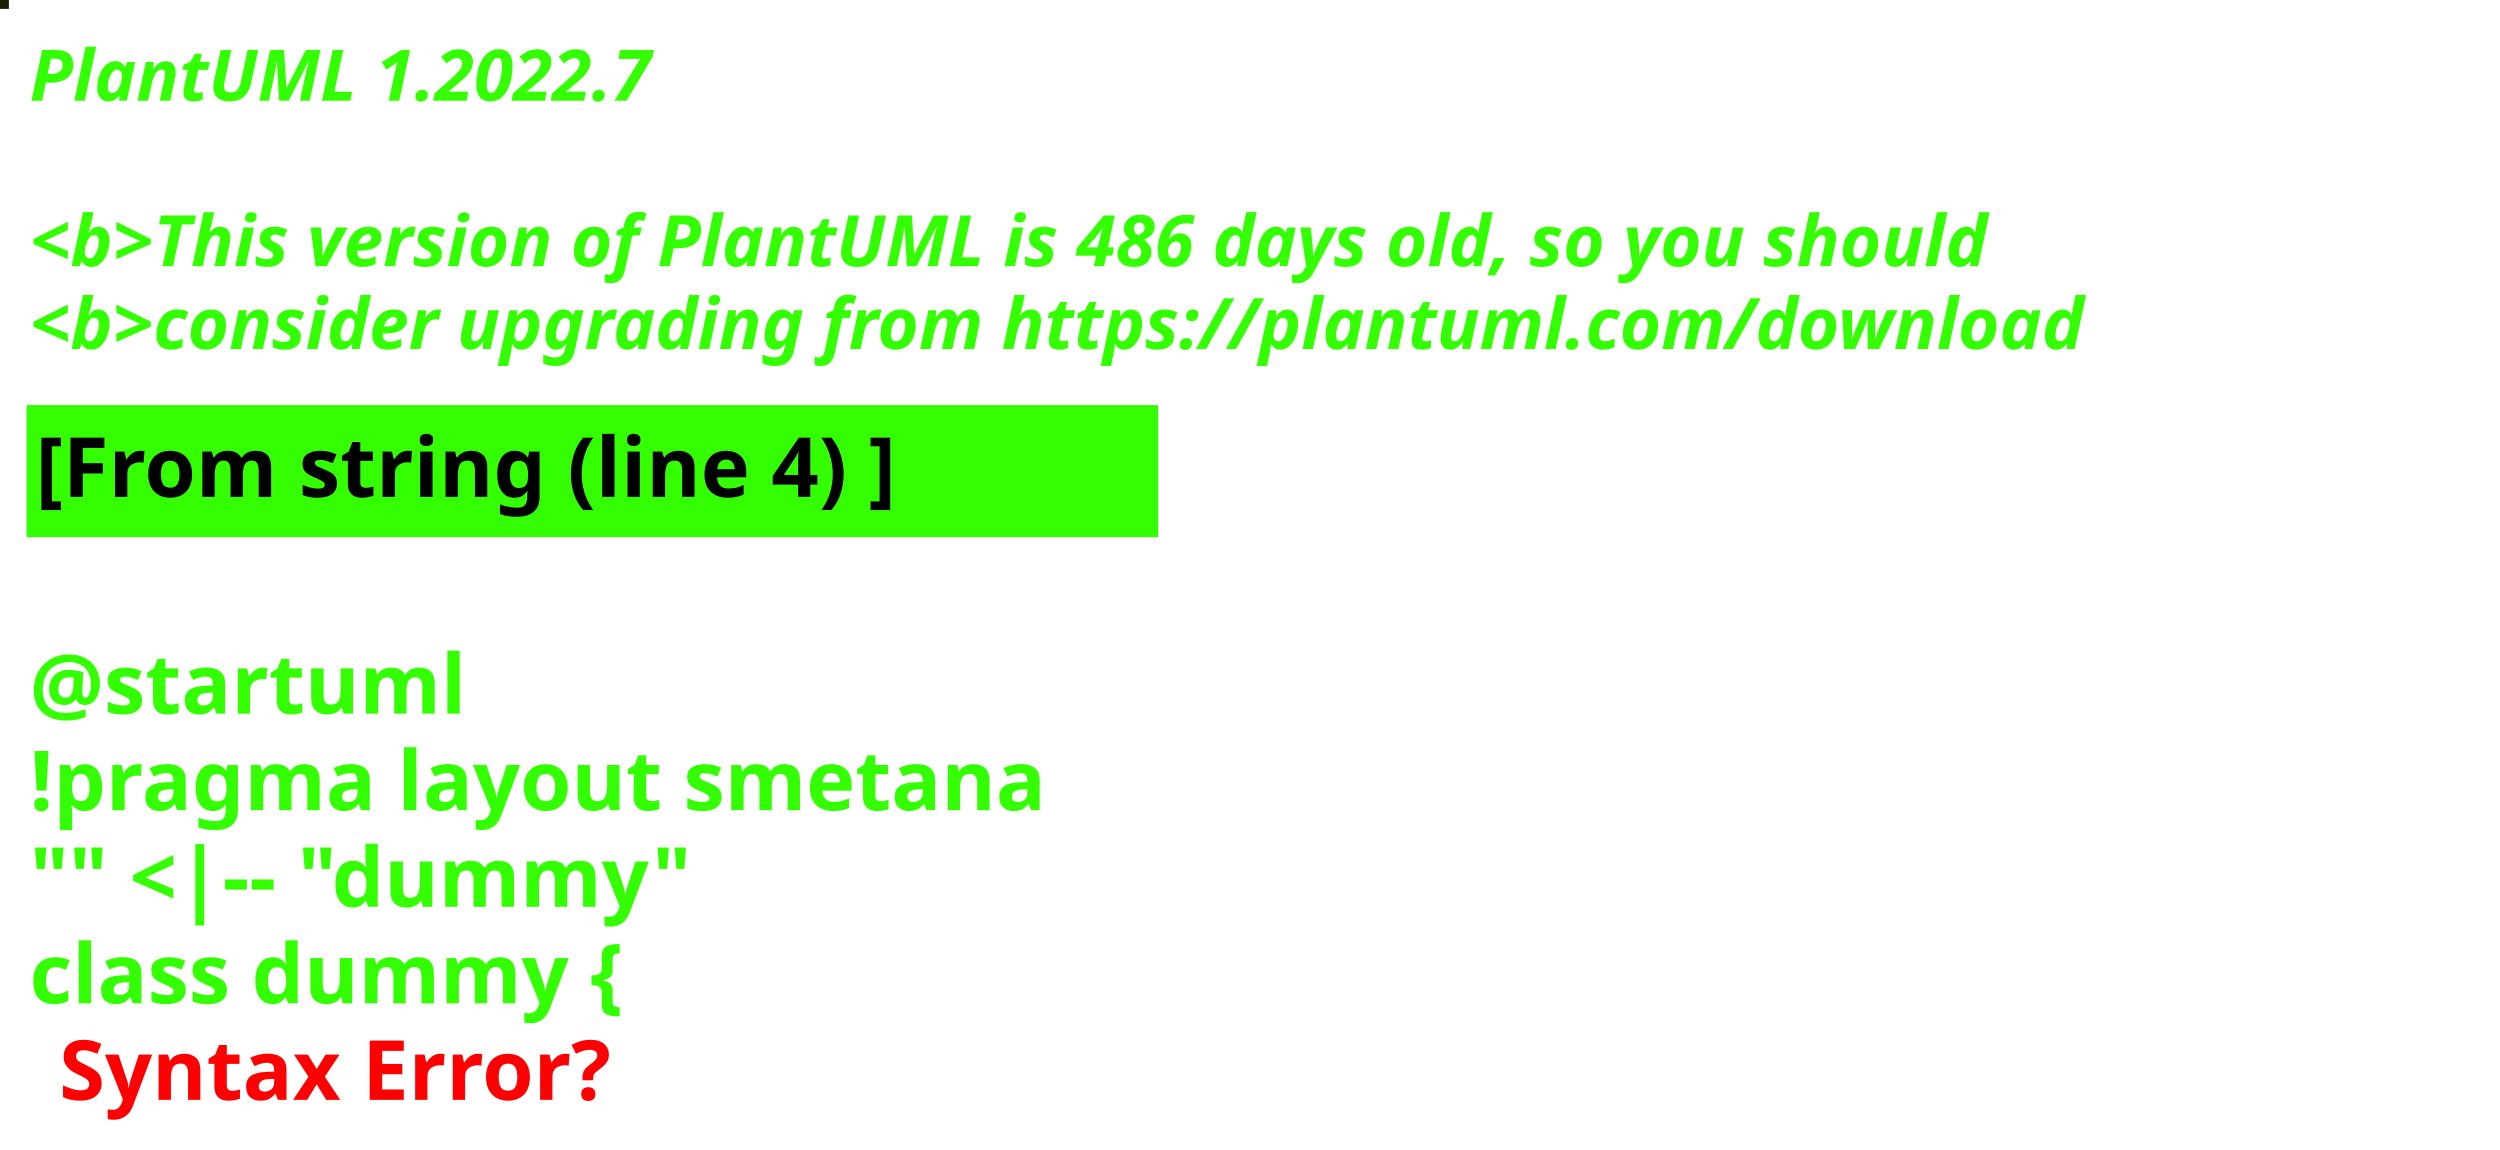
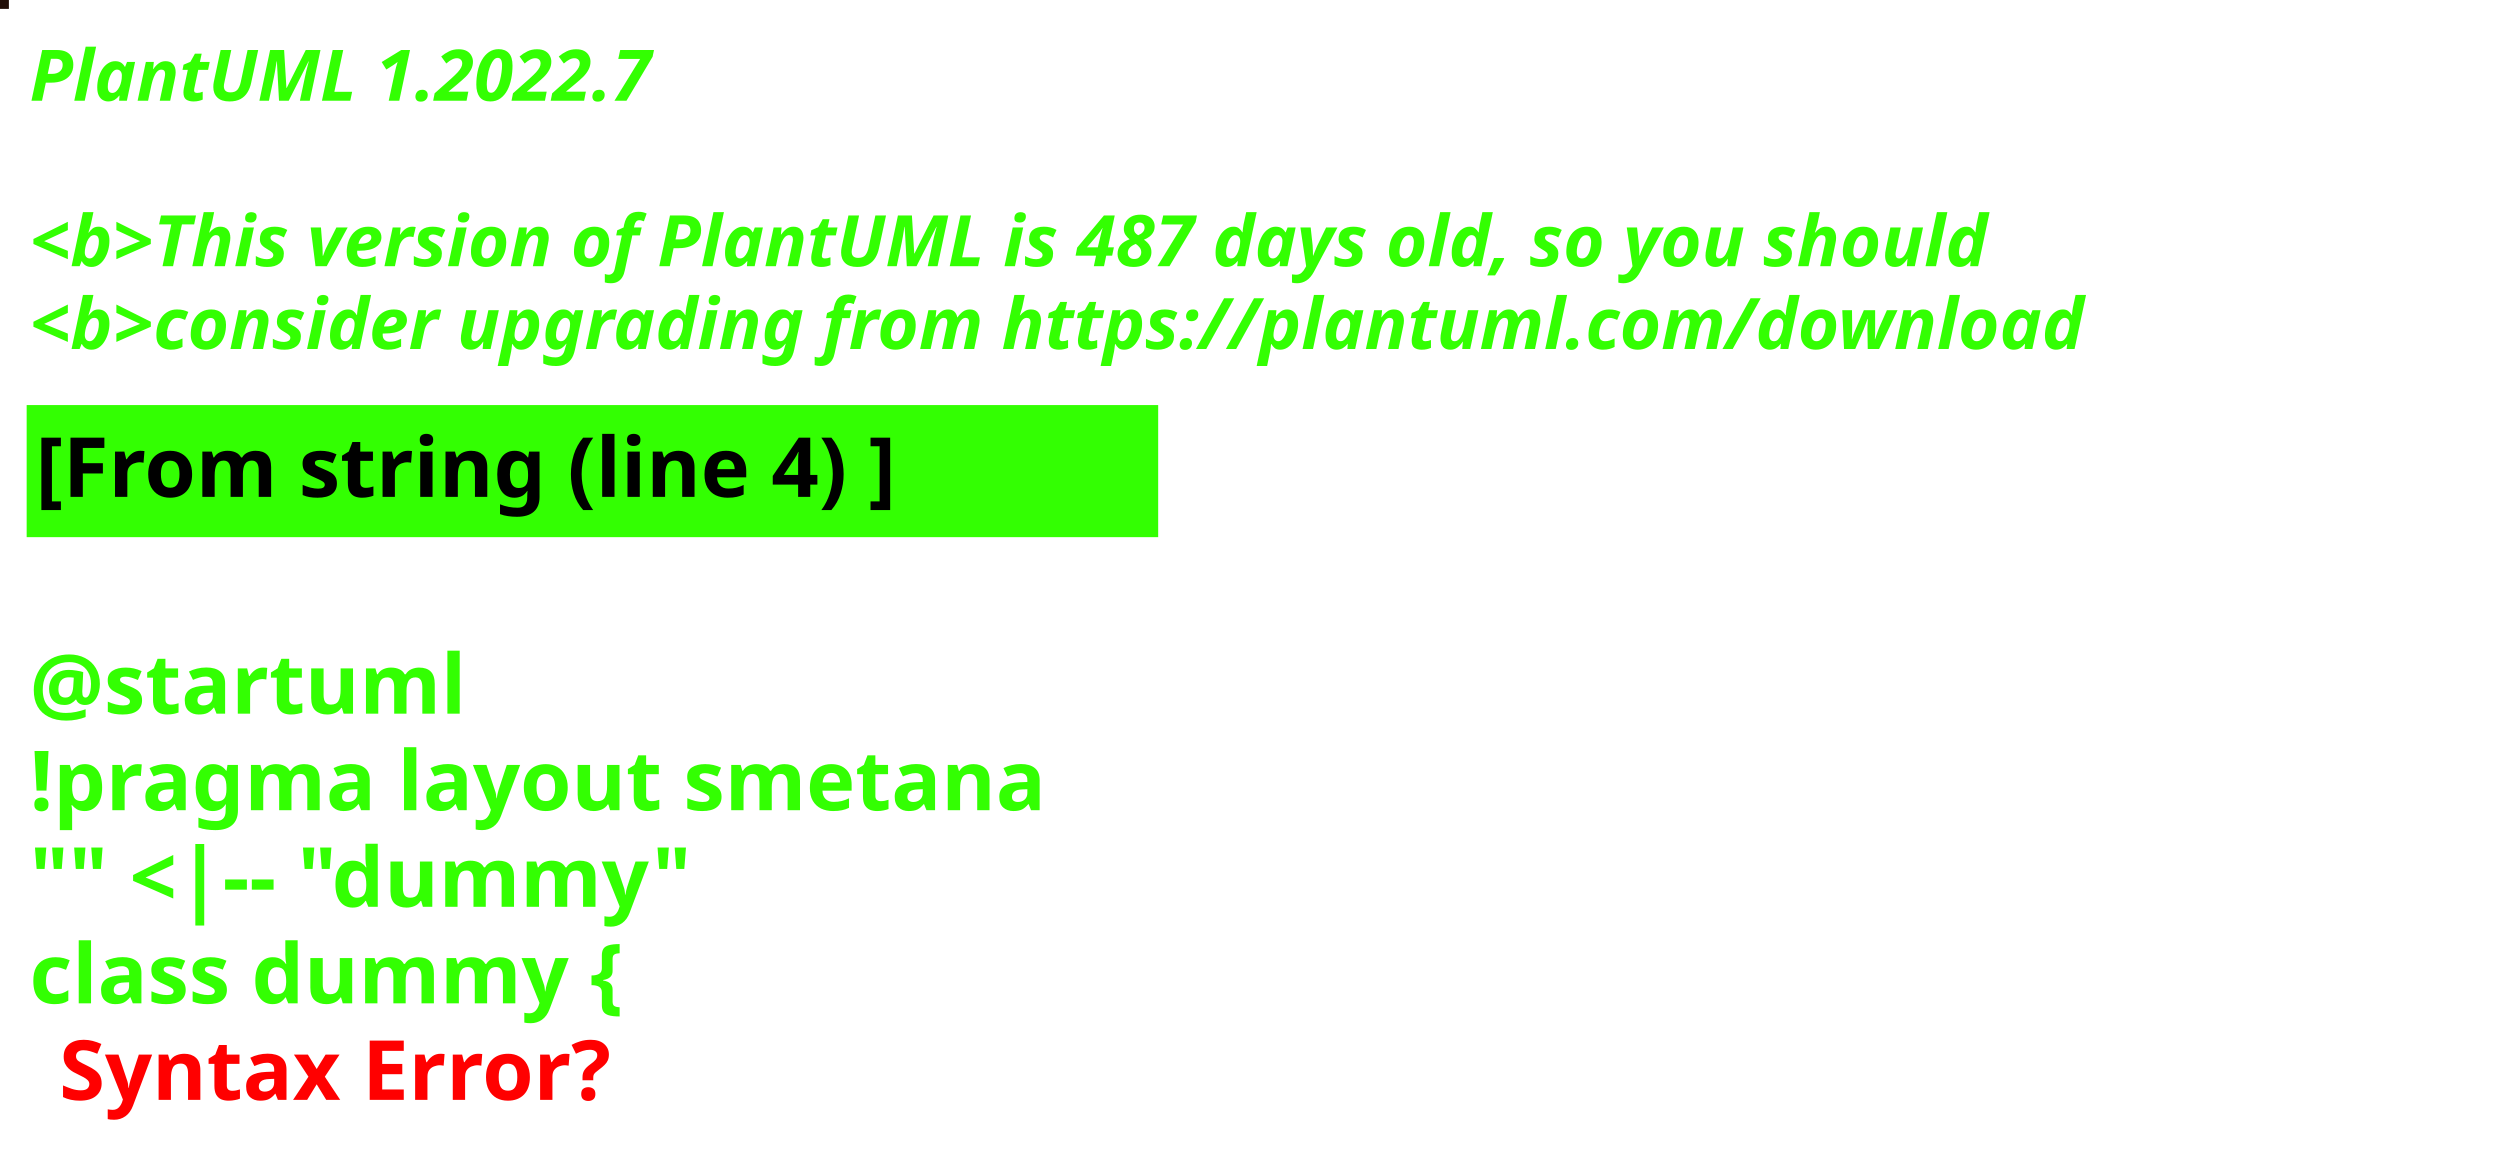
<svg xmlns="http://www.w3.org/2000/svg" contentStyleType="text/css" height="194px" preserveAspectRatio="none" style="width:422px;height:194px;background:#000000;" version="1.1" viewBox="0 0 422 194" width="422px" zoomAndPan="magnify">
  <defs />
  <g>
-     <rect fill="#191E05" height="1" style="stroke:#191E05;stroke-width:1.0;" width="1" x="0" y="0" />
+     <rect fill="#210E07" height="1" style="stroke:#210E07;stroke-width:1.0;" width="1" x="0" y="0" />
    <text fill="#33FF02" font-family="sans-serif" font-size="12" font-style="italic" font-weight="bold" lengthAdjust="spacing" textLength="127" x="5" y="17">PlantUML 1.2022.7</text>
    <text fill="#33FF02" font-family="sans-serif" font-size="12" font-style="italic" font-weight="bold" lengthAdjust="spacing" textLength="4" x="5" y="30.969"> </text>
-     <text fill="#33FF02" font-family="sans-serif" font-size="12" font-style="italic" font-weight="bold" lengthAdjust="spacing" textLength="399" x="5" y="44.938">&lt;b&gt;This version of PlantUML is 486 days old, so you should</text>
+     <text fill="#33FF02" font-family="sans-serif" font-size="12" font-style="italic" font-weight="bold" lengthAdjust="spacing" textLength="399" x="5" y="44.938">&lt;b&gt;This version of PlantUML is 487 days old, so you should</text>
    <text fill="#33FF02" font-family="sans-serif" font-size="12" font-style="italic" font-weight="bold" lengthAdjust="spacing" textLength="408" x="5" y="58.906">&lt;b&gt;consider upgrading from https://plantuml.com/download</text>
    <rect fill="#33FF02" height="21.297" style="stroke:#33FF02;stroke-width:1.0;" width="190" x="5" y="68.875" />
    <text fill="#000000" font-family="sans-serif" font-size="14" font-weight="bold" lengthAdjust="spacing" textLength="168" x="6" y="83.875">[From string (line 4) ]</text>
    <text fill="#33FF02" font-family="sans-serif" font-size="14" font-weight="bold" lengthAdjust="spacing" textLength="5" x="5" y="104.172"> </text>
    <text fill="#33FF02" font-family="sans-serif" font-size="14" font-weight="bold" lengthAdjust="spacing" textLength="79" x="5" y="120.469">@startuml</text>
    <text fill="#33FF02" font-family="sans-serif" font-size="14" font-weight="bold" lengthAdjust="spacing" textLength="190" x="5" y="136.766">!pragma layout smetana</text>
    <text fill="#33FF02" font-family="sans-serif" font-size="14" font-weight="bold" lengthAdjust="spacing" textLength="124" x="5" y="153.062">"" &lt;|-- "dummy"</text>
    <text fill="#33FF02" font-family="sans-serif" font-size="14" font-weight="bold" lengthAdjust="spacing" text-decoration="wavy underline" textLength="117" x="5" y="169.359">class dummy {</text>
    <text fill="#FF0000" font-family="sans-serif" font-size="14" font-weight="bold" lengthAdjust="spacing" textLength="106" x="10" y="185.656">Syntax Error?</text>
  </g>
</svg>
